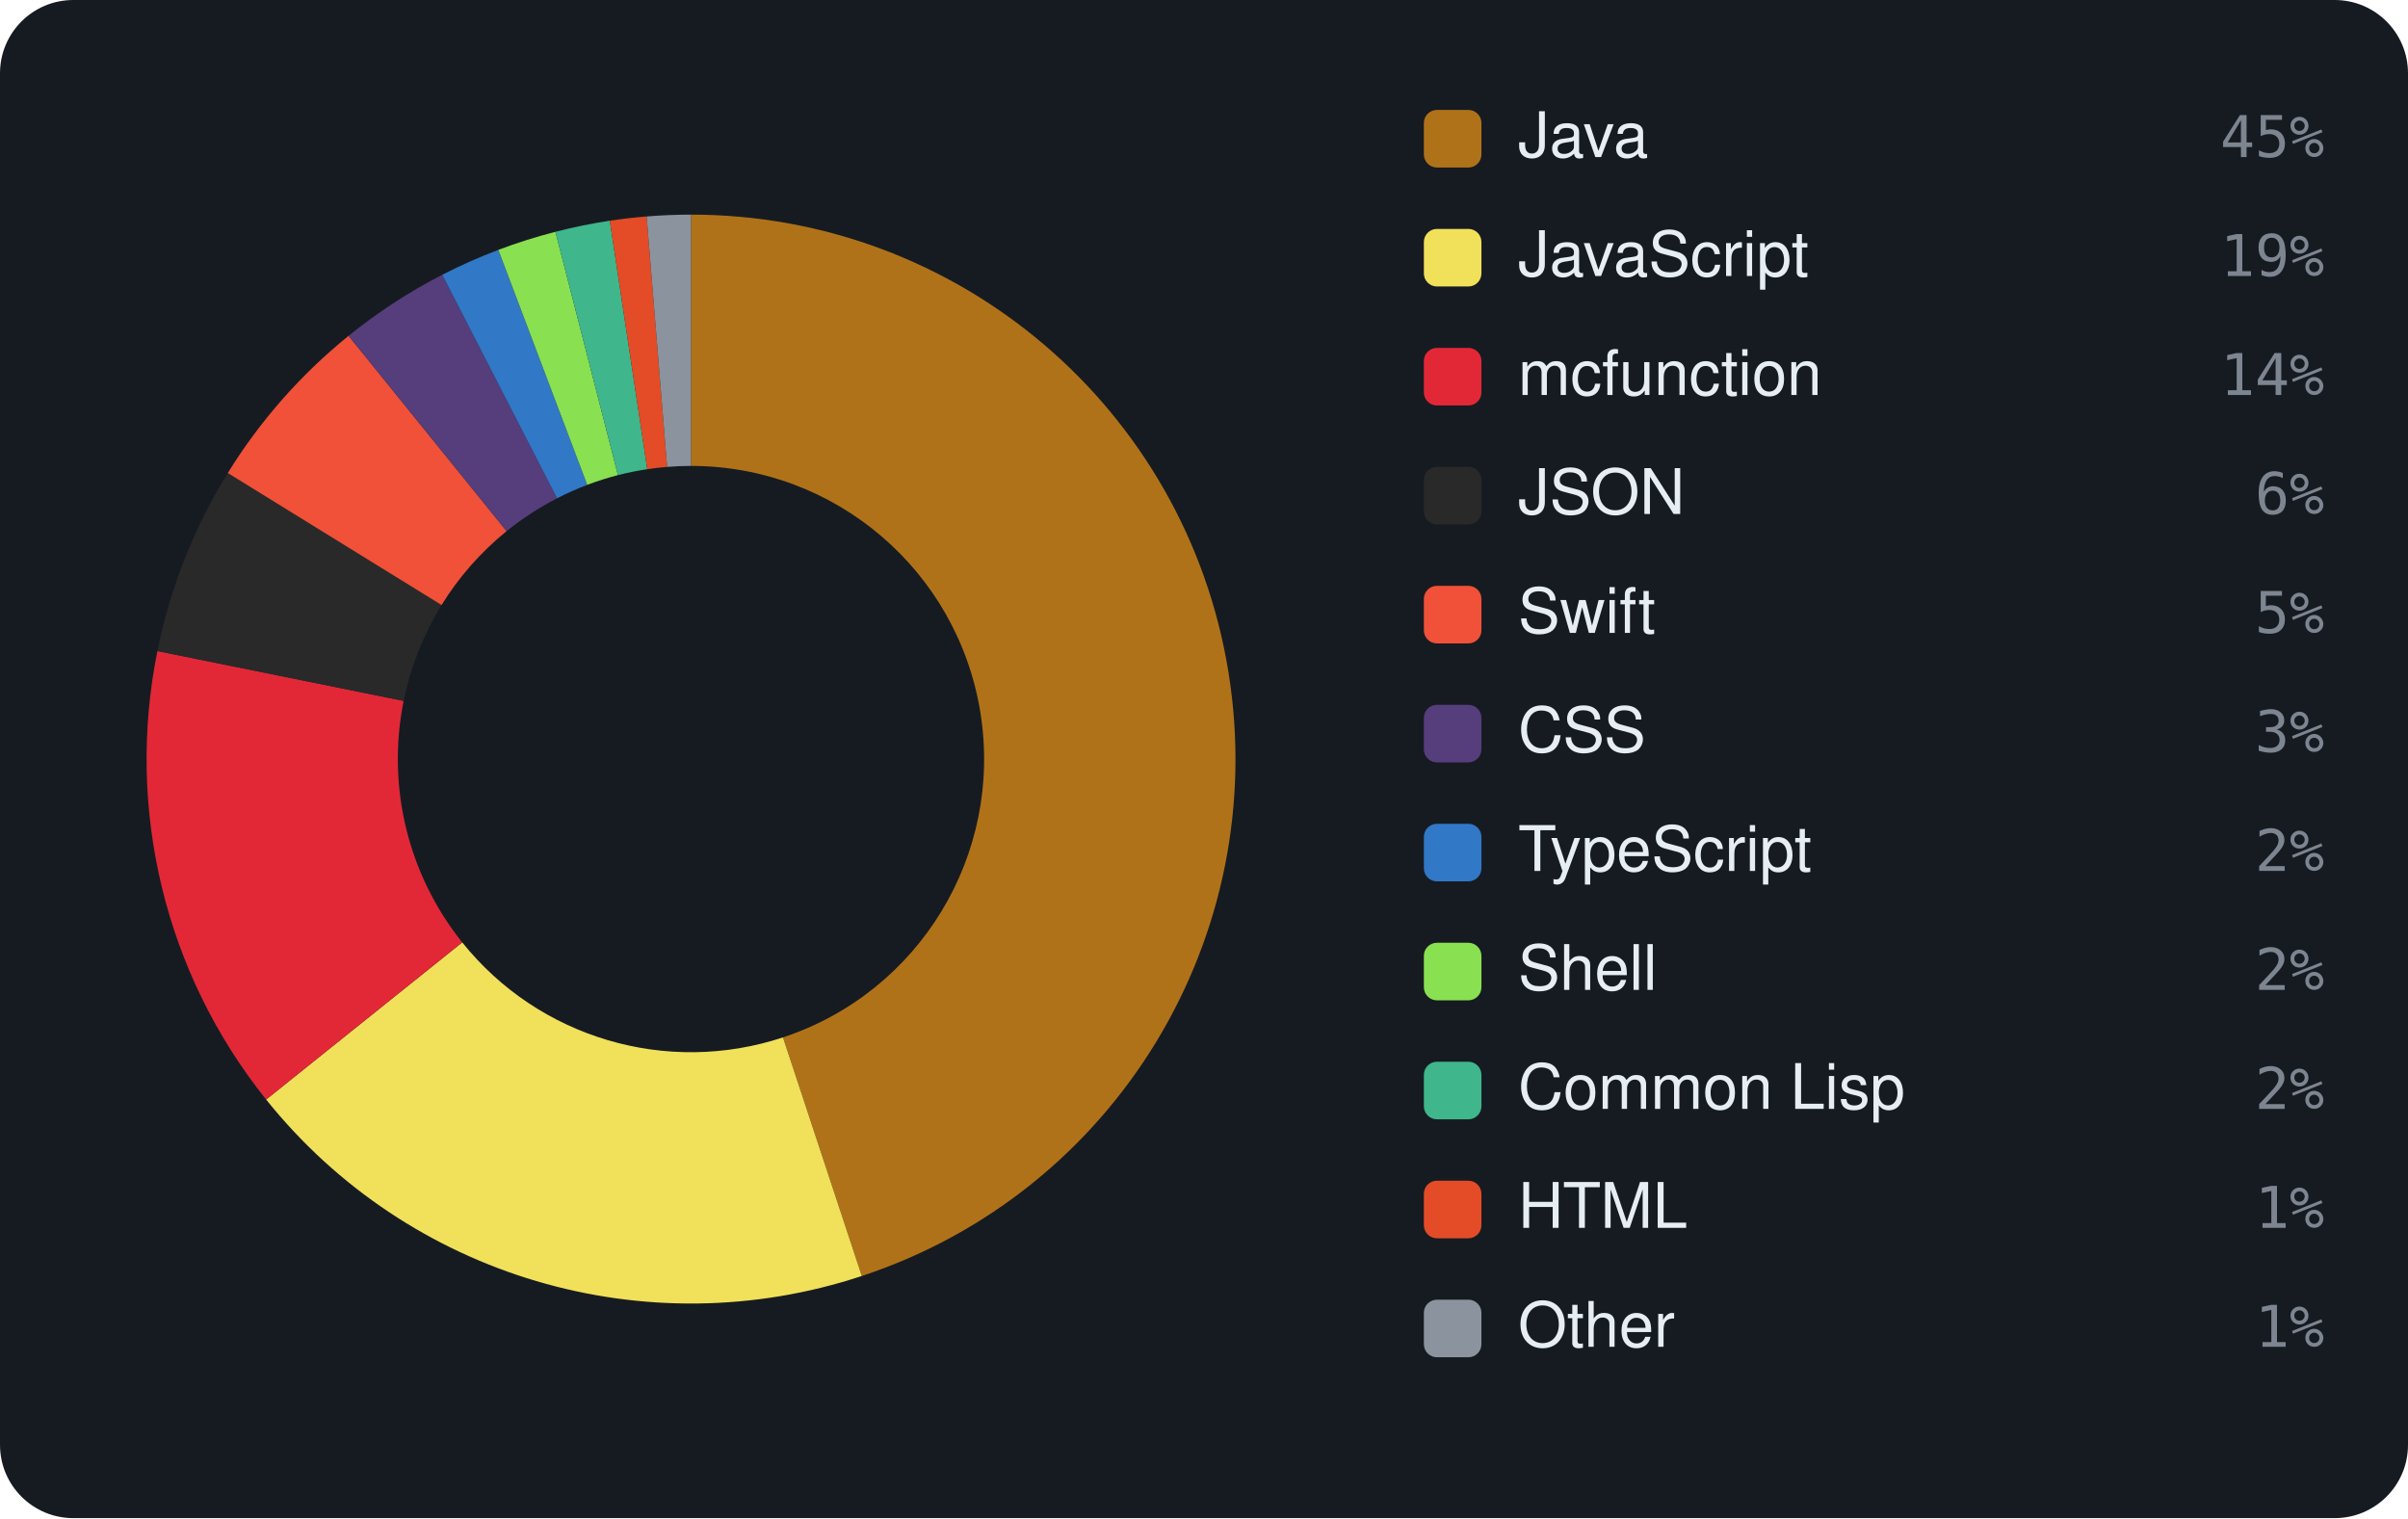
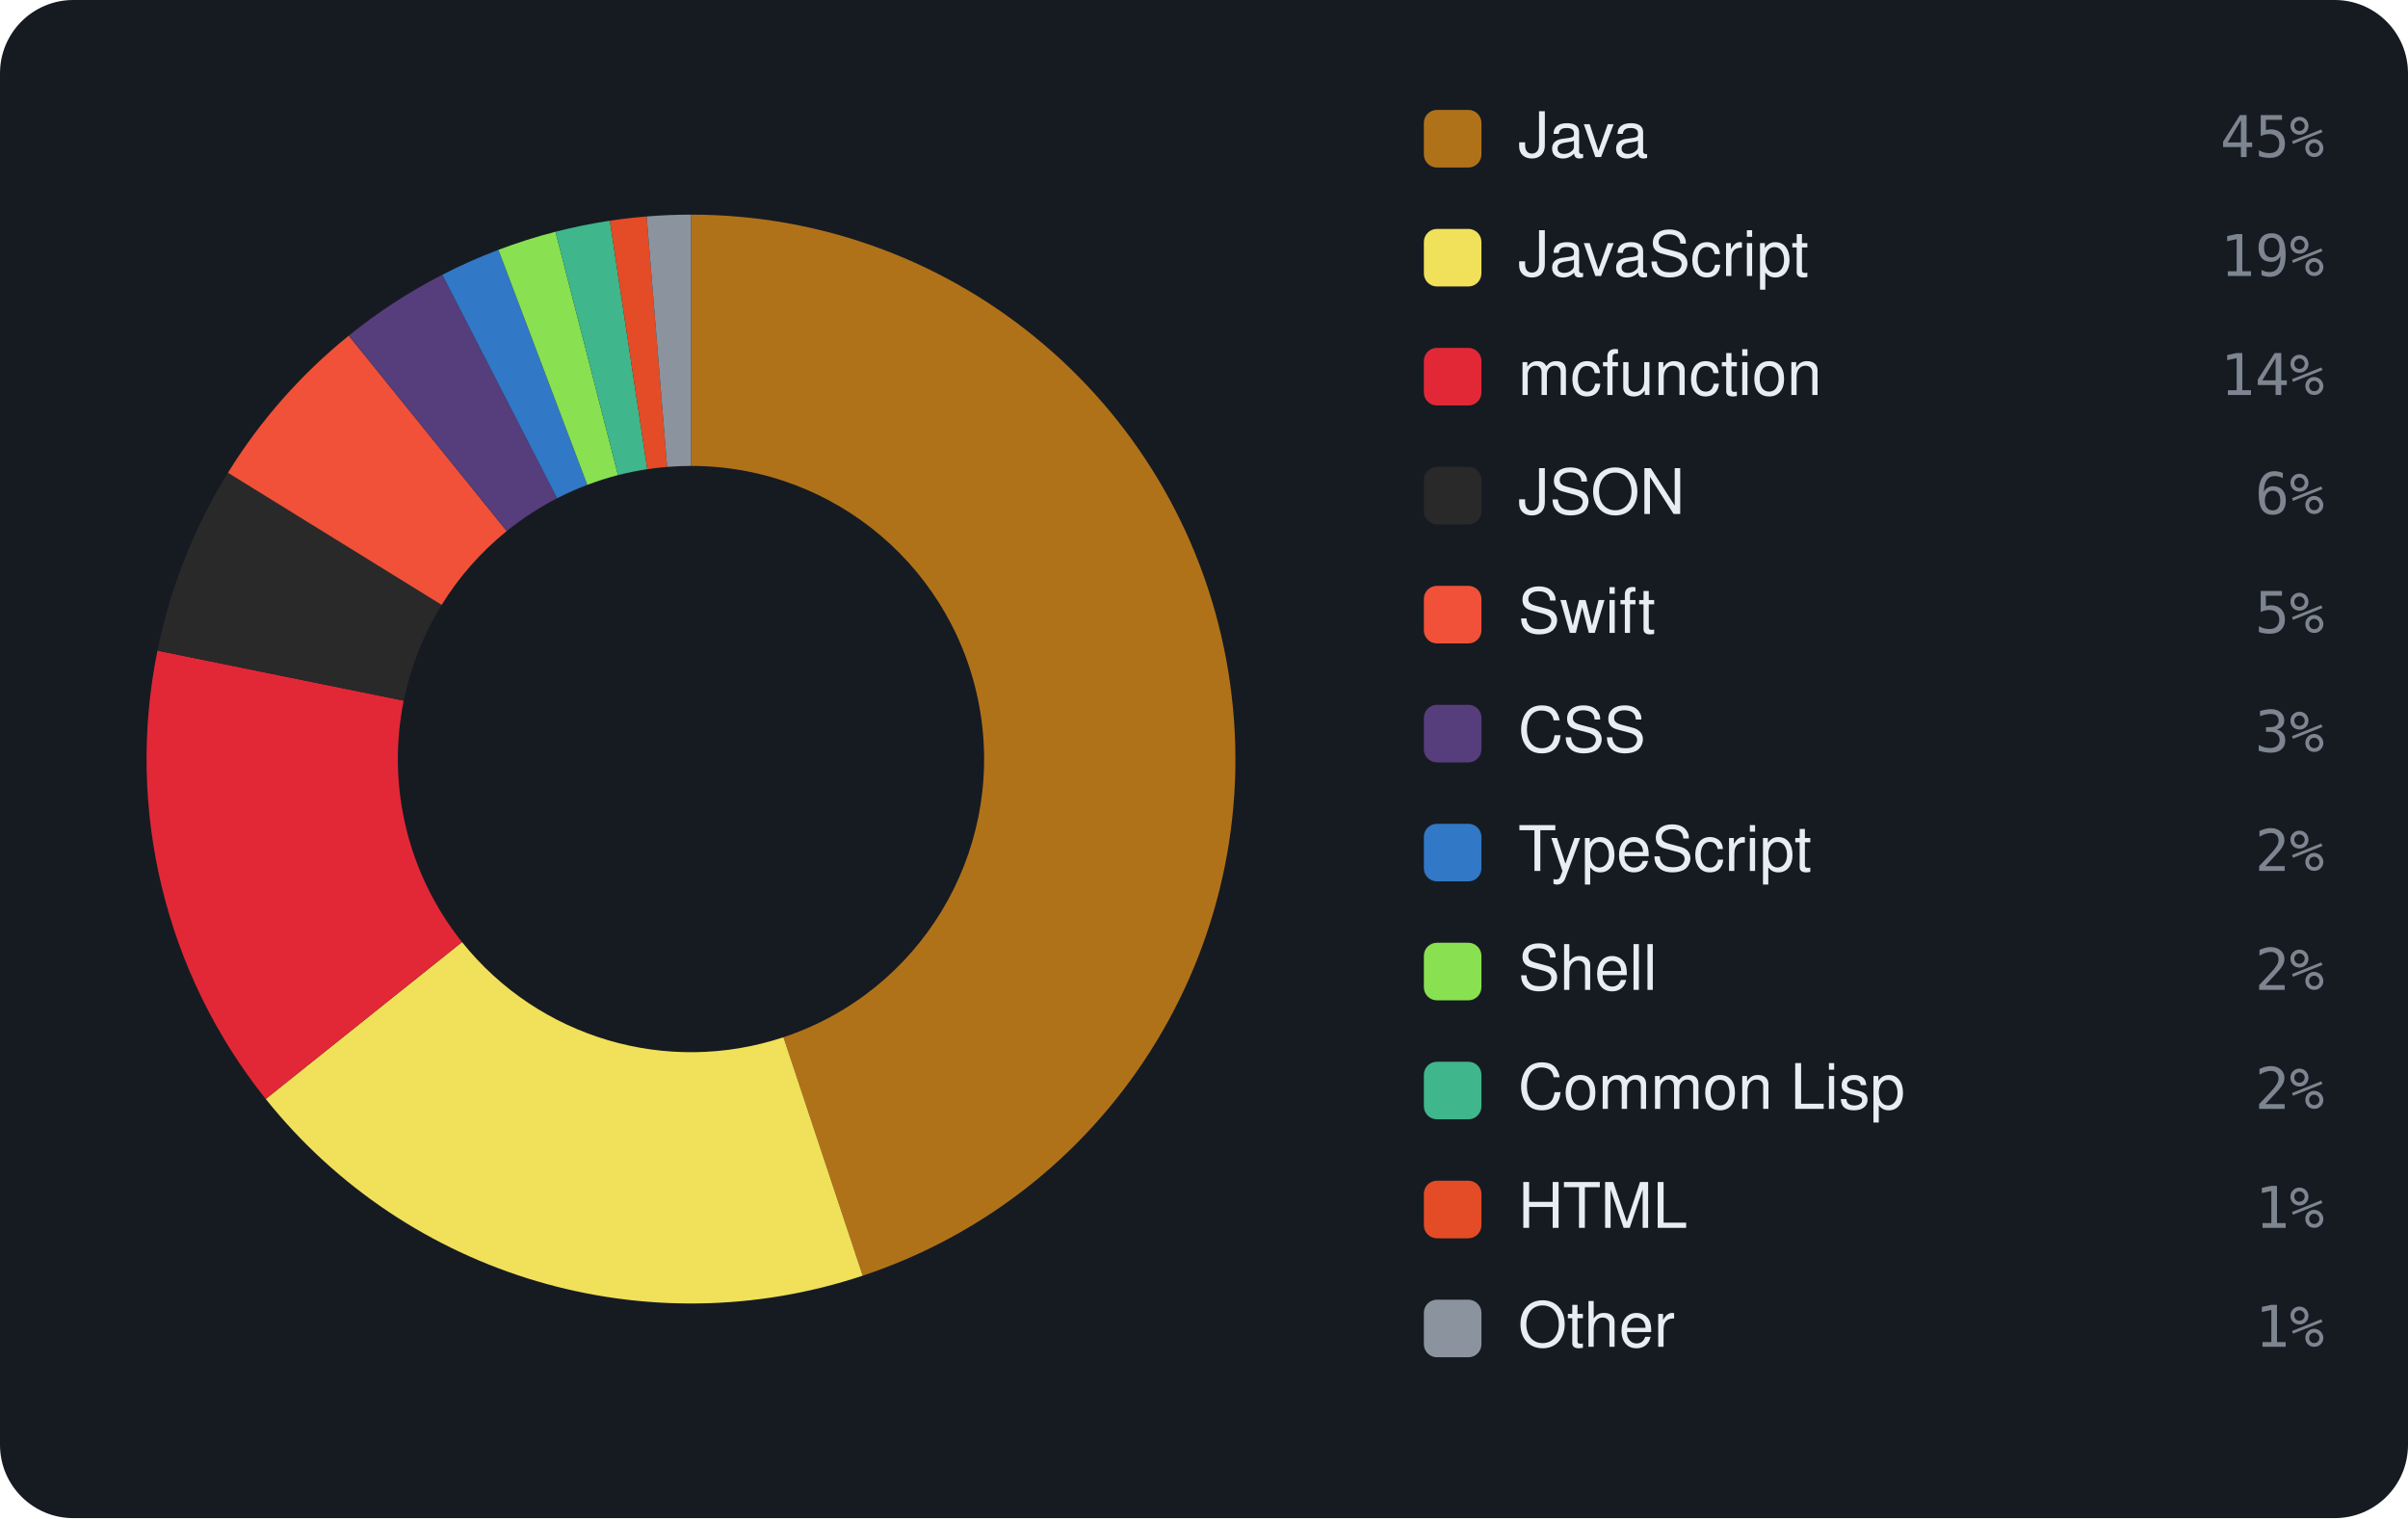
<svg xmlns="http://www.w3.org/2000/svg" viewBox="0 0 460 290" width="460" height="290" font-family="-apple-system,BlinkMacSystemFont,'Segoe UI',Helvetica,Arial,sans-serif">
  <rect width="460" height="290" rx="14" fill="#161b22" />
-   <path d="M132.00 41.00 A104 104 0 0 1 164.63 243.75 L149.57 198.17 A56 56 0 0 0 132.00 89.00 Z" fill="#b07219" />
-   <path d="M164.63 243.75 A104 104 0 0 1 50.84 210.04 L88.30 180.02 A56 56 0 0 0 149.57 198.17 Z" fill="#f1e05a" />
-   <path d="M50.84 210.04 A104 104 0 0 1 30.07 124.37 L77.11 133.89 A56 56 0 0 0 88.30 180.02 Z" fill="#E22837" />
-   <path d="M30.07 124.37 A104 104 0 0 1 43.51 90.36 L84.35 115.58 A56 56 0 0 0 77.11 133.89 Z" fill="#292929" />
-   <path d="M43.51 90.36 A104 104 0 0 1 66.59 64.15 L96.78 101.46 A56 56 0 0 0 84.35 115.58 Z" fill="#F05138" />
-   <path d="M66.59 64.15 A104 104 0 0 1 84.48 52.49 L106.41 95.19 A56 56 0 0 0 96.78 101.46 Z" fill="#563d7c" />
-   <path d="M84.48 52.49 A104 104 0 0 1 95.20 47.73 L112.18 92.62 A56 56 0 0 0 106.41 95.19 Z" fill="#3178c6" />
-   <path d="M95.20 47.73 A104 104 0 0 1 106.10 44.28 L118.05 90.76 A56 56 0 0 0 112.18 92.62 Z" fill="#89e051" />
-   <path d="M106.10 44.28 A104 104 0 0 1 116.49 42.16 L123.65 89.63 A56 56 0 0 0 118.05 90.76 Z" fill="#3fb68b" />
-   <path d="M116.49 42.16 A104 104 0 0 1 123.53 41.35 L127.44 89.19 A56 56 0 0 0 123.65 89.63 Z" fill="#e34c26" />
+   <path d="M132.00 41.00 A104 104 0 0 1 164.80 243.69 L149.66 198.14 A56 56 0 0 0 132.00 89.00 Z" fill="#b07219" />
+   <path d="M164.80 243.69 A104 104 0 0 1 50.76 209.93 L88.26 179.96 A56 56 0 0 0 149.66 198.14 Z" fill="#f1e05a" />
+   <path d="M50.76 209.93 A104 104 0 0 1 30.08 124.29 L77.12 133.85 A56 56 0 0 0 88.26 179.96 Z" fill="#E22837" />
+   <path d="M30.08 124.29 A104 104 0 0 1 43.54 90.31 L84.37 115.55 A56 56 0 0 0 77.12 133.85 Z" fill="#292929" />
+   <path d="M43.54 90.31 A104 104 0 0 1 66.62 64.12 L96.80 101.45 A56 56 0 0 0 84.37 115.55 Z" fill="#F05138" />
+   <path d="M66.62 64.12 A104 104 0 0 1 84.50 52.48 L106.42 95.18 A56 56 0 0 0 96.80 101.45 Z" fill="#563d7c" />
+   <path d="M84.50 52.48 A104 104 0 0 1 95.22 47.72 L112.20 92.62 A56 56 0 0 0 106.42 95.18 Z" fill="#3178c6" />
+   <path d="M95.22 47.72 A104 104 0 0 1 106.11 44.27 L118.06 90.76 A56 56 0 0 0 112.20 92.62 Z" fill="#89e051" />
+   <path d="M106.11 44.27 A104 104 0 0 1 116.50 42.16 L123.65 89.63 A56 56 0 0 0 118.06 90.76 Z" fill="#3fb68b" />
+   <path d="M116.50 42.16 A104 104 0 0 1 123.53 41.35 L127.44 89.19 A56 56 0 0 0 123.65 89.63 Z" fill="#e34c26" />
  <path d="M123.53 41.35 A104 104 0 0 1 132.00 41.00 L132.00 89.00 A56 56 0 0 0 127.44 89.19 Z" fill="#8b949e" />
  <rect x="272" y="21" width="11" height="11" rx="2.5" fill="#b07219" />
  <text x="290" y="30" font-size="12" fill="#e6edf3">Java</text>
  <text x="444" y="30" text-anchor="end" font-size="11" font-family="monospace" fill="#7d8590">45%</text>
  <rect x="272" y="43.727" width="11" height="11" rx="2.5" fill="#f1e05a" />
  <text x="290" y="52.727" font-size="12" fill="#e6edf3">JavaScript</text>
  <text x="444" y="52.727" text-anchor="end" font-size="11" font-family="monospace" fill="#7d8590">19%</text>
  <rect x="272" y="66.455" width="11" height="11" rx="2.5" fill="#E22837" />
  <text x="290" y="75.455" font-size="12" fill="#e6edf3">mcfunction</text>
  <text x="444" y="75.455" text-anchor="end" font-size="11" font-family="monospace" fill="#7d8590">14%</text>
  <rect x="272" y="89.182" width="11" height="11" rx="2.5" fill="#292929" />
  <text x="290" y="98.182" font-size="12" fill="#e6edf3">JSON</text>
  <text x="444" y="98.182" text-anchor="end" font-size="11" font-family="monospace" fill="#7d8590">6%</text>
  <rect x="272" y="111.909" width="11" height="11" rx="2.5" fill="#F05138" />
  <text x="290" y="120.909" font-size="12" fill="#e6edf3">Swift</text>
  <text x="444" y="120.909" text-anchor="end" font-size="11" font-family="monospace" fill="#7d8590">5%</text>
  <rect x="272" y="134.636" width="11" height="11" rx="2.5" fill="#563d7c" />
  <text x="290" y="143.636" font-size="12" fill="#e6edf3">CSS</text>
  <text x="444" y="143.636" text-anchor="end" font-size="11" font-family="monospace" fill="#7d8590">3%</text>
  <rect x="272" y="157.364" width="11" height="11" rx="2.5" fill="#3178c6" />
  <text x="290" y="166.364" font-size="12" fill="#e6edf3">TypeScript</text>
  <text x="444" y="166.364" text-anchor="end" font-size="11" font-family="monospace" fill="#7d8590">2%</text>
  <rect x="272" y="180.091" width="11" height="11" rx="2.5" fill="#89e051" />
  <text x="290" y="189.091" font-size="12" fill="#e6edf3">Shell</text>
  <text x="444" y="189.091" text-anchor="end" font-size="11" font-family="monospace" fill="#7d8590">2%</text>
  <rect x="272" y="202.818" width="11" height="11" rx="2.5" fill="#3fb68b" />
  <text x="290" y="211.818" font-size="12" fill="#e6edf3">Common Lisp</text>
  <text x="444" y="211.818" text-anchor="end" font-size="11" font-family="monospace" fill="#7d8590">2%</text>
  <rect x="272" y="225.545" width="11" height="11" rx="2.5" fill="#e34c26" />
  <text x="290" y="234.545" font-size="12" fill="#e6edf3">HTML</text>
  <text x="444" y="234.545" text-anchor="end" font-size="11" font-family="monospace" fill="#7d8590">1%</text>
  <rect x="272" y="248.273" width="11" height="11" rx="2.5" fill="#8b949e" />
  <text x="290" y="257.273" font-size="12" fill="#e6edf3">Other</text>
  <text x="444" y="257.273" text-anchor="end" font-size="11" font-family="monospace" fill="#7d8590">1%</text>
</svg>
